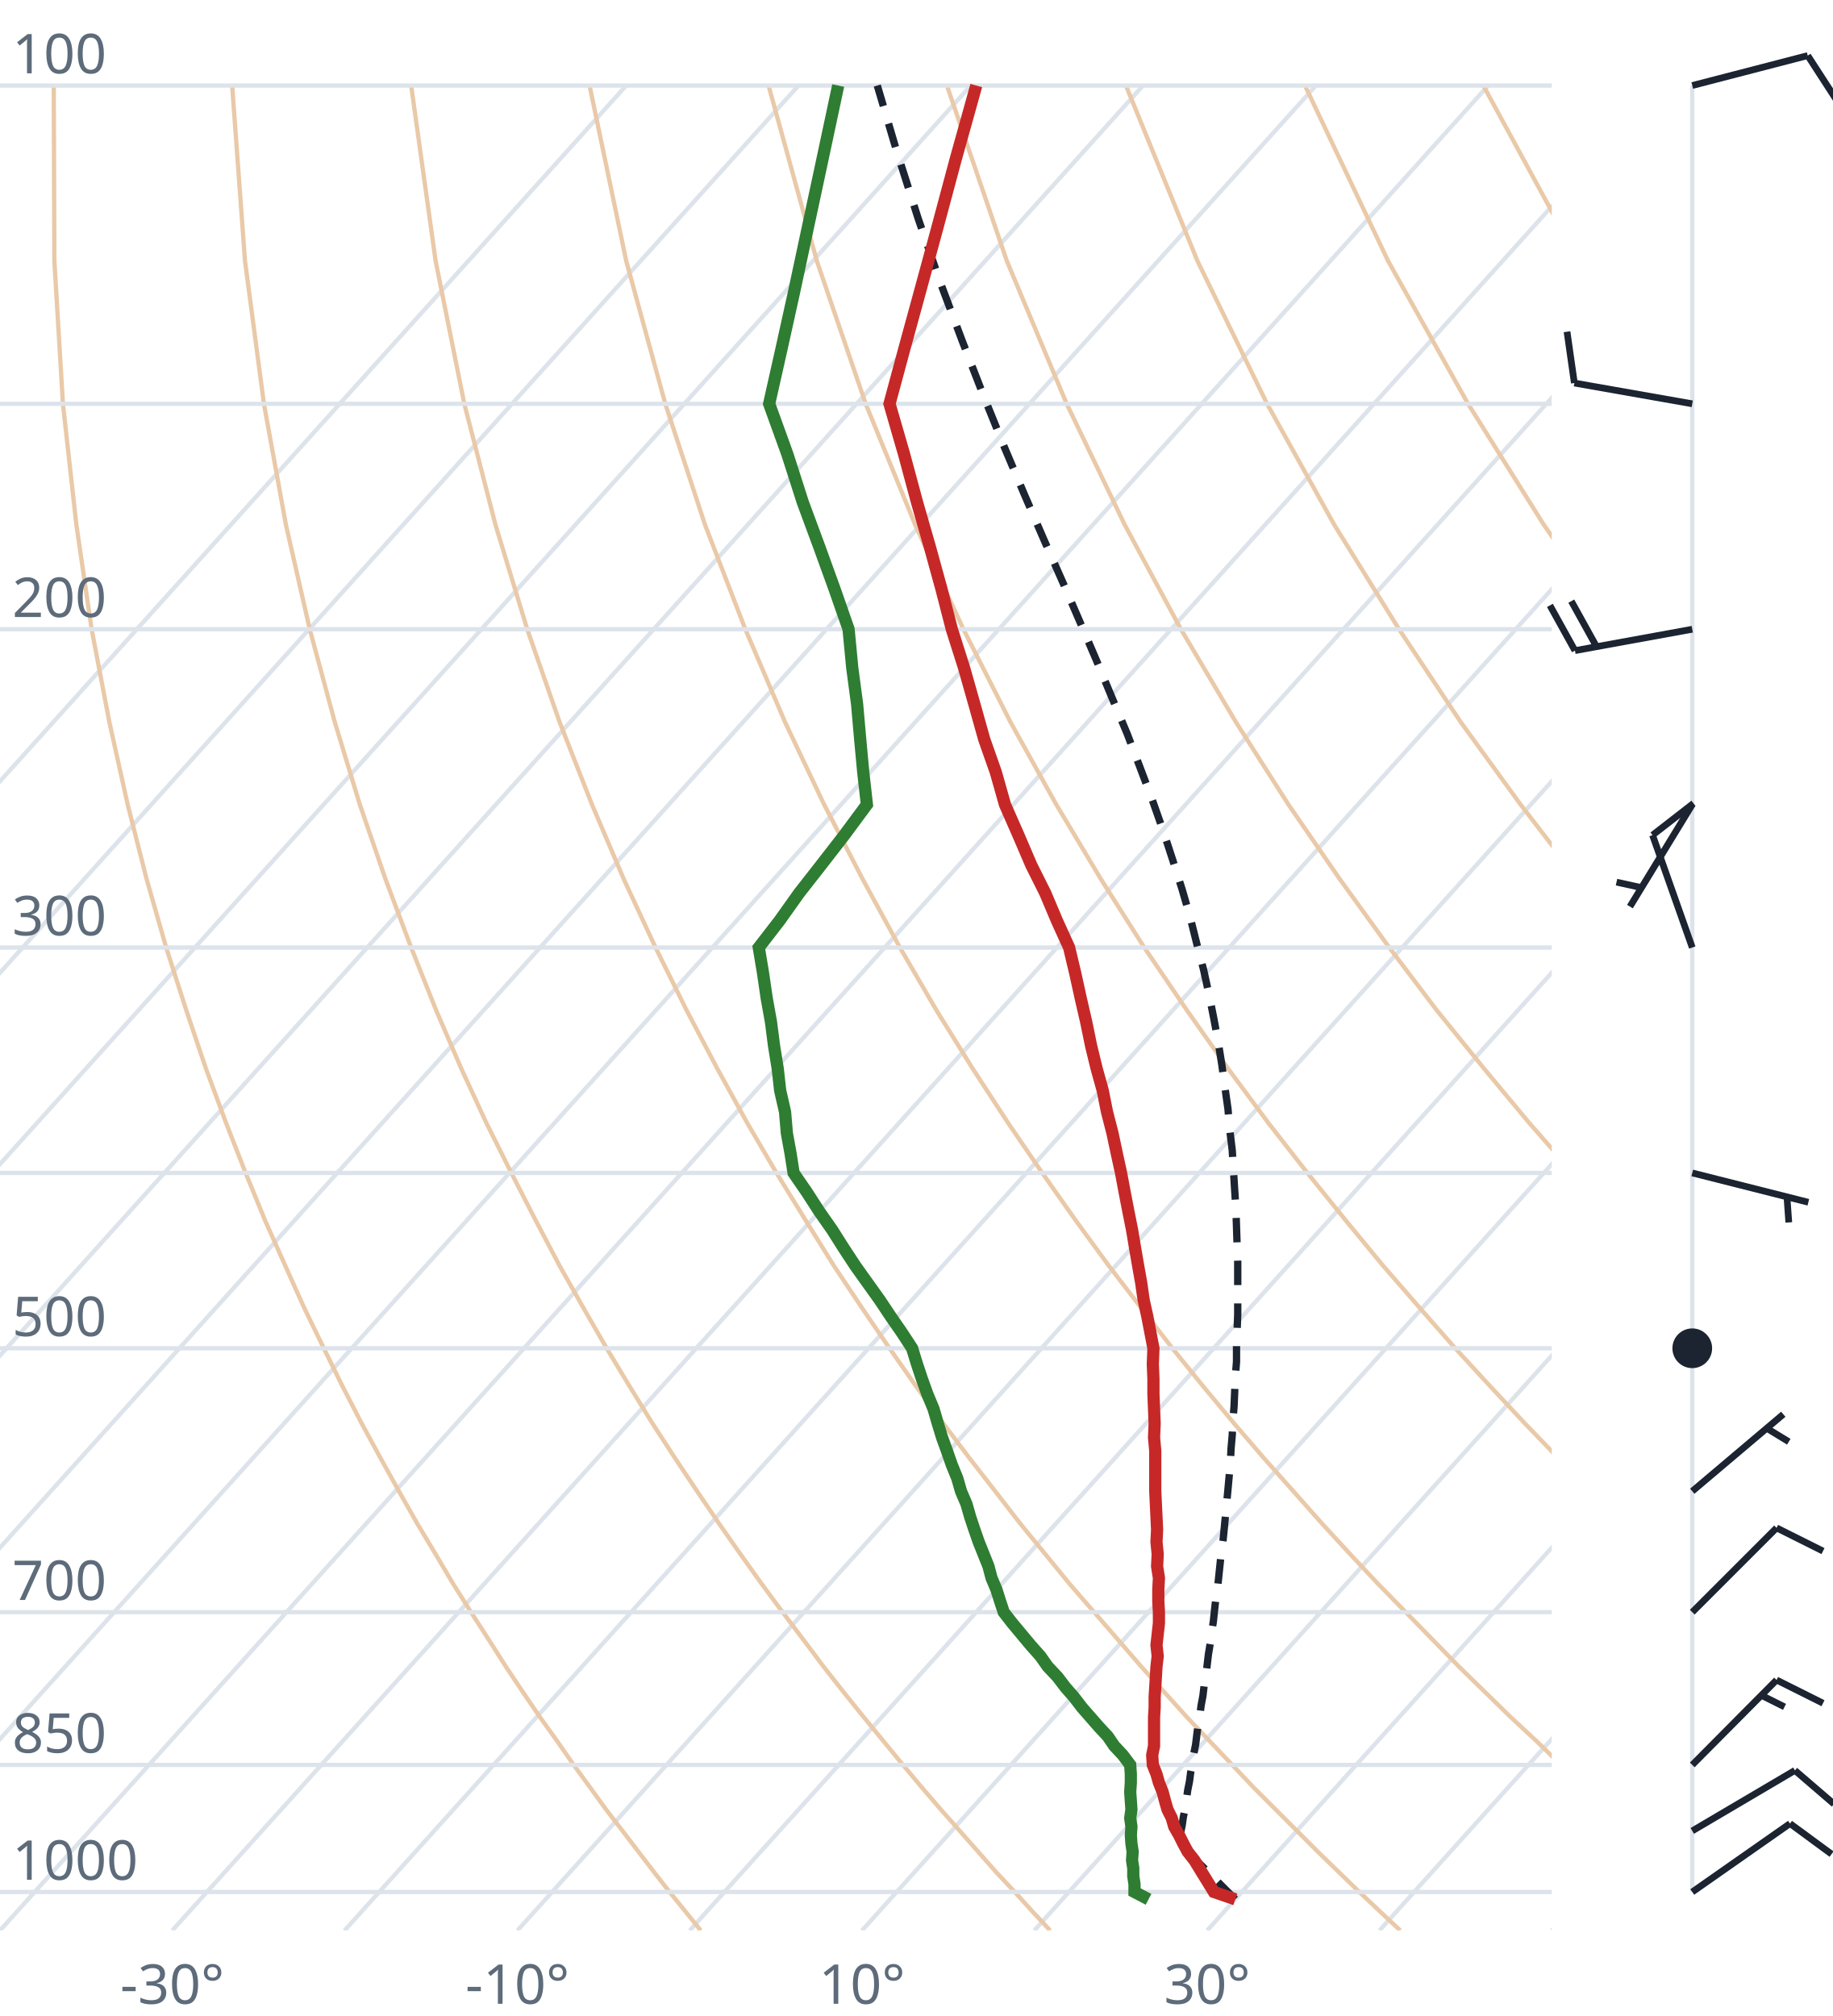
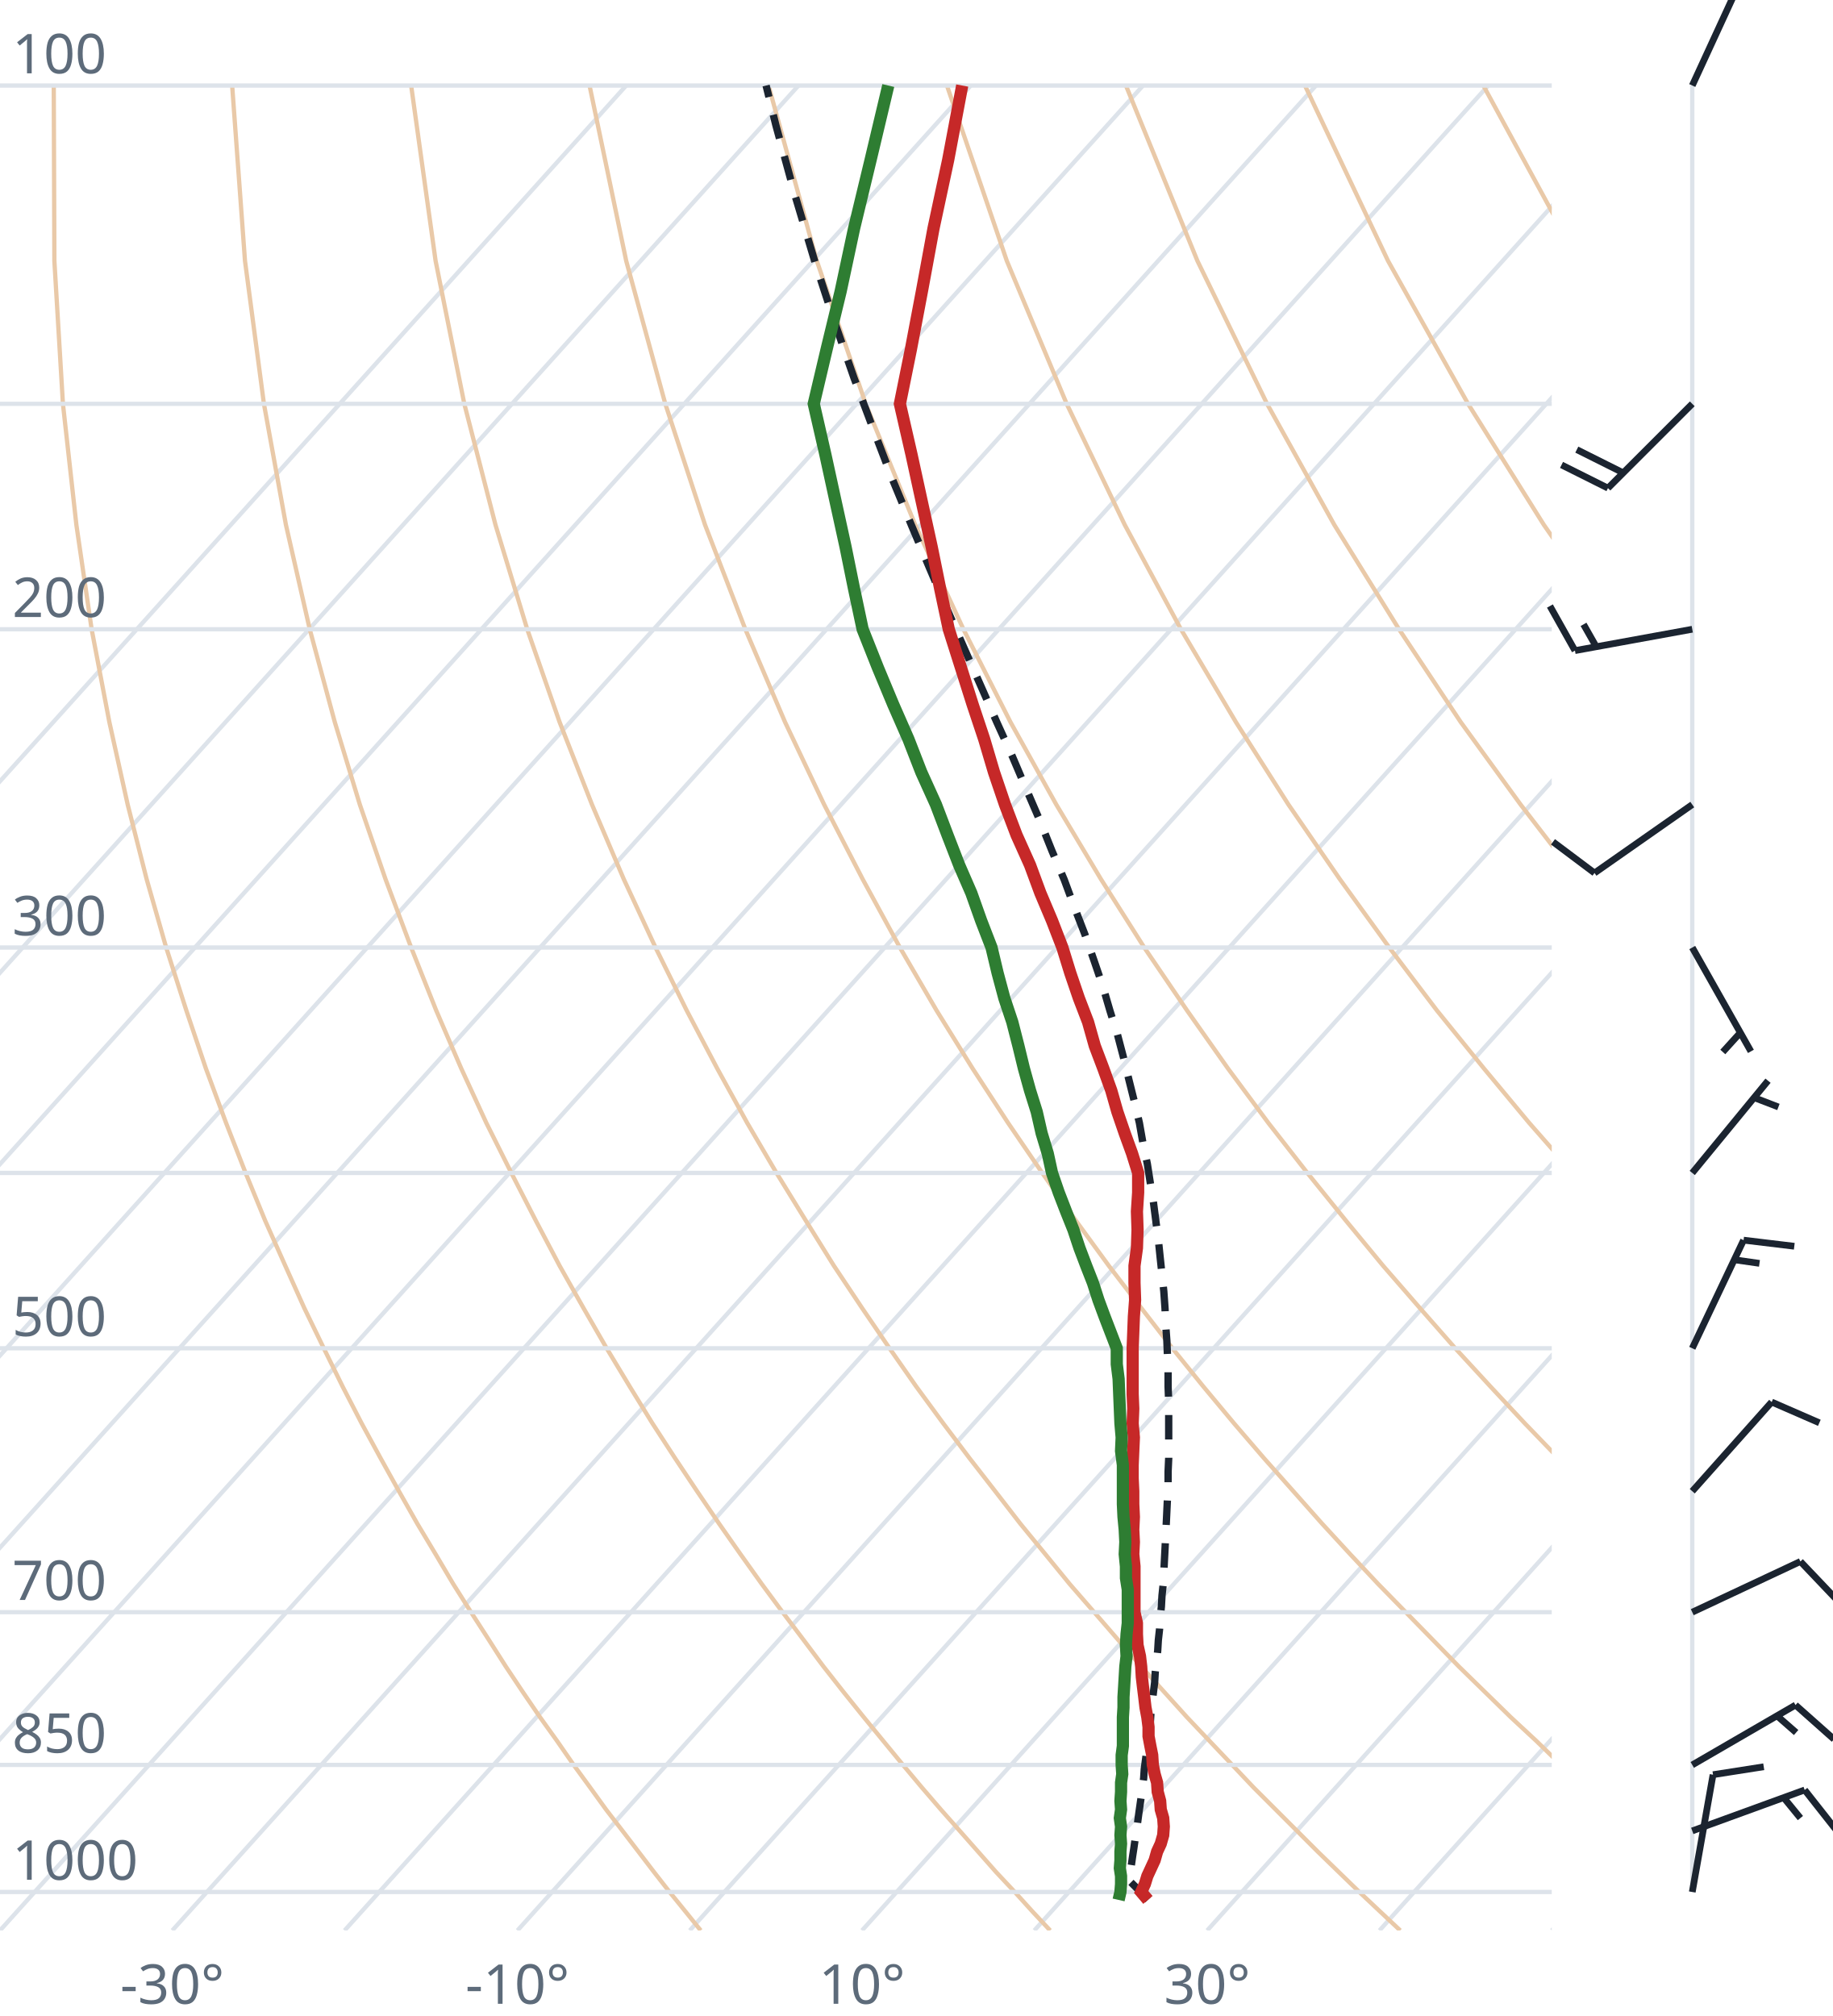
<svg xmlns="http://www.w3.org/2000/svg" viewBox="0 0 300 330" font-family="system-ui,sans-serif" font-size="9">
  <style>.g{stroke:#dde3ea;stroke-width:.7;fill:none}.ad{stroke:#e9c9a8;stroke-width:.7;fill:none}.t{stroke:#c62828;stroke-width:2;fill:none}.d{stroke:#2e7d32;stroke-width:2;fill:none}.pc{stroke:#1b2430;stroke-width:1.2;stroke-dasharray:4 3;fill:none}.barb{stroke:#1b2430;stroke-width:1.1;fill:#1b2430}text{fill:#5d6b7a}</style>
  <clipPath id="c">
    <rect x="0" y="0" width="254" height="316.0" />
  </clipPath>
  <g clip-path="url(#c)">
    <line class="g" x1="-169.3" y1="316.0" x2="102.5" y2="14.0" />
    <line class="g" x1="-141.1" y1="316.0" x2="130.7" y2="14.0" />
    <line class="g" x1="-112.9" y1="316.0" x2="158.9" y2="14.0" />
    <line class="g" x1="-84.7" y1="316.0" x2="187.1" y2="14.0" />
    <line class="g" x1="-56.4" y1="316.0" x2="215.4" y2="14.0" />
    <line class="g" x1="-28.2" y1="316.0" x2="243.6" y2="14.0" />
    <line class="g" x1="0.0" y1="316.0" x2="271.8" y2="14.0" />
    <line class="g" x1="28.2" y1="316.0" x2="300.0" y2="14.0" />
    <line class="g" x1="56.4" y1="316.0" x2="328.2" y2="14.0" />
    <line class="g" x1="84.7" y1="316.0" x2="356.5" y2="14.0" />
    <line class="g" x1="112.9" y1="316.0" x2="384.7" y2="14.0" />
    <line class="g" x1="141.1" y1="316.0" x2="412.9" y2="14.0" />
    <line class="g" x1="169.3" y1="316.0" x2="441.1" y2="14.0" />
    <line class="g" x1="197.6" y1="316.0" x2="469.4" y2="14.0" />
    <line class="g" x1="225.8" y1="316.0" x2="497.6" y2="14.0" />
    <line class="g" x1="254.0" y1="316.0" x2="525.8" y2="14.0" />
    <path class="ad" d="M114.7,316.0L112.2,312.9L109.6,309.7L107.1,306.5L104.5,303.1L101.9,299.7L99.2,296.2L96.6,292.6L93.9,288.9L91.2,285.0L88.4,281.1L85.6,277.0L82.8,272.8L80.0,268.4L77.1,263.9L74.2,259.3L71.3,254.4L68.3,249.4L65.3,244.1L62.3,238.7L59.2,233.0L56.1,227.0L53.0,220.7L49.8,214.1L46.7,207.2L43.4,199.8L40.2,192.0L37.0,183.8L33.7,174.9L30.5,165.4L27.2,155.1L24.0,143.9L20.9,131.7L17.9,118.2L15.0,103.0L12.5,85.9L10.3,66.1L8.9,42.7L8.8,14.0" />
    <path class="ad" d="M171.9,316.0L169.0,312.9L166.1,309.7L163.1,306.5L160.1,303.1L157.1,299.7L154.0,296.2L150.9,292.6L147.8,288.9L144.6,285.0L141.4,281.1L138.1,277.0L134.8,272.8L131.5,268.4L128.1,263.9L124.7,259.3L121.2,254.4L117.7,249.4L114.1,244.1L110.5,238.7L106.8,233.0L103.1,227.0L99.3,220.7L95.5,214.1L91.6,207.2L87.7,199.8L83.7,192.0L79.6,183.8L75.5,174.9L71.4,165.4L67.3,155.1L63.1,143.9L58.9,131.7L54.8,118.2L50.7,103.0L46.8,85.9L43.2,66.1L40.1,42.7L38.0,14.0" />
    <path class="ad" d="M229.2,316.0L225.9,312.9L222.5,309.7L219.2,306.5L215.7,303.1L212.3,299.7L208.8,296.2L205.2,292.6L201.7,288.9L198.0,285.0L194.3,281.1L190.6,277.0L186.8,272.8L183.0,268.4L179.1,263.9L175.1,259.3L171.1,254.4L167.0,249.4L162.9,244.1L158.7,238.7L154.4,233.0L150.0,227.0L145.6,220.7L141.1,214.1L136.5,207.2L131.9,199.8L127.1,192.0L122.3,183.8L117.4,174.9L112.4,165.4L107.3,155.1L102.1,143.9L96.9,131.7L91.6,118.2L86.3,103.0L81.1,85.9L76.0,66.1L71.3,42.7L67.3,14.0" />
    <path class="ad" d="M286.4,316.0L282.7,312.9L279.0,309.7L275.2,306.5L271.4,303.1L267.5,299.7L263.6,296.2L259.6,292.6L255.5,288.9L251.5,285.0L247.3,281.1L243.1,277.0L238.8,272.8L234.5,268.4L230.1,263.9L225.6,259.3L221.0,254.4L216.4,249.4L211.7,244.1L206.9,238.7L202.0,233.0L197.0,227.0L191.9,220.7L186.8,214.1L181.5,207.2L176.1,199.8L170.6,192.0L165.0,183.8L159.2,174.9L153.3,165.4L147.3,155.1L141.2,143.9L134.9,131.7L128.5,118.2L122.0,103.0L115.4,85.9L108.9,66.1L102.5,42.7L96.5,14.0" />
    <path class="ad" d="M343.6,316.0L339.5,312.9L335.4,309.7L331.2,306.5L327.0,303.1L322.7,299.7L318.3,296.2L313.9,292.6L309.4,288.9L304.9,285.0L300.3,281.1L295.6,277.0L290.8,272.8L286.0,268.4L281.0,263.9L276.0,259.3L270.9,254.4L265.7,249.4L260.5,244.1L255.1,238.7L249.6,233.0L244.0,227.0L238.2,220.7L232.4,214.1L226.4,207.2L220.3,199.8L214.0,192.0L207.6,183.8L201.0,174.9L194.3,165.4L187.3,155.1L180.2,143.9L172.9,131.7L165.4,118.2L157.7,103.0L149.8,85.9L141.7,66.1L133.7,42.7L125.8,14.0" />
    <path class="ad" d="M400.9,316.0L396.4,312.9L391.9,309.7L387.3,306.5L382.6,303.1L377.9,299.7L373.1,296.2L368.2,292.6L363.3,288.9L358.3,285.0L353.2,281.1L348.1,277.0L342.8,272.8L337.5,268.4L332.0,263.9L326.5,259.3L320.9,254.4L315.1,249.4L309.2,244.1L303.3,238.7L297.2,233.0L290.9,227.0L284.6,220.7L278.0,214.1L271.4,207.2L264.5,199.8L257.5,192.0L250.3,183.8L242.9,174.9L235.2,165.4L227.4,155.1L219.3,143.9L210.9,131.7L202.3,118.2L193.3,103.0L184.1,85.9L174.6,66.1L164.8,42.7L155.0,14.0" />
    <path class="ad" d="M458.1,316.0L453.2,312.9L448.3,309.7L443.3,306.5L438.2,303.1L433.1,299.7L427.9,296.2L422.6,292.6L417.2,288.9L411.7,285.0L406.2,281.1L400.5,277.0L394.8,272.8L389.0,268.4L383.0,263.9L376.9,259.3L370.8,254.4L364.5,249.4L358.0,244.1L351.5,238.7L344.8,233.0L337.9,227.0L330.9,220.7L323.7,214.1L316.3,207.2L308.7,199.8L300.9,192.0L292.9,183.8L284.7,174.9L276.2,165.4L267.4,155.1L258.3,143.9L248.9,131.7L239.1,118.2L229.0,103.0L218.4,85.9L207.4,66.1L196.0,42.7L184.3,14.0" />
    <path class="ad" d="M515.3,316.0L510.1,312.9L504.7,309.7L499.3,306.5L493.9,303.1L488.3,299.7L482.7,296.2L476.9,292.6L471.1,288.9L465.2,285.0L459.2,281.1L453.0,277.0L446.8,272.8L440.5,268.4L434.0,263.9L427.4,259.3L420.7,254.4L413.8,249.4L406.8,244.1L399.7,238.7L392.4,233.0L384.9,227.0L377.2,220.7L369.3,214.1L361.2,207.2L352.9,199.8L344.4,192.0L335.6,183.8L326.5,174.9L317.1,165.4L307.4,155.1L297.4,143.9L286.9,131.7L276.0,118.2L264.6,103.0L252.7,85.9L240.3,66.1L227.2,42.7L213.6,14.0" />
    <path class="ad" d="M572.6,316.0L566.9,312.9L561.2,309.7L555.4,306.5L549.5,303.1L543.5,299.7L537.4,296.2L531.3,292.6L525.0,288.9L518.6,285.0L512.1,281.1L505.5,277.0L498.8,272.8L491.9,268.4L485.0,263.9L477.9,259.3L470.6,254.4L463.2,249.4L455.6,244.1L447.9,238.7L439.9,233.0L431.8,227.0L423.5,220.7L415.0,214.1L406.2,207.2L397.2,199.8L387.9,192.0L378.3,183.8L368.4,174.9L358.1,165.4L347.5,155.1L336.4,143.9L324.9,131.7L312.9,118.2L300.3,103.0L287.1,85.9L273.1,66.1L258.4,42.7L242.8,14.0" />
    <path class="ad" d="M629.8,316.0L623.8,312.9L617.6,309.7L611.4,306.5L605.1,303.1L598.7,299.7L592.2,296.2L585.6,292.6L578.9,288.9L572.0,285.0L565.1,281.1L558.0,277.0L550.8,272.8L543.4,268.4L536.0,263.9L528.3,259.3L520.5,254.4L512.5,249.4L504.4,244.1L496.1,238.7L487.5,233.0L478.8,227.0L469.8,220.7L460.6,214.1L451.1,207.2L441.4,199.8L431.3,192.0L420.9,183.8L410.2,174.9L399.1,165.4L387.5,155.1L375.5,143.9L362.9,131.7L349.8,118.2L335.9,103.0L321.4,85.9L306.0,66.1L289.6,42.7L272.1,14.0" />
    <line class="g" x1="0" y1="309.7" x2="254" y2="309.7" />
    <line class="g" x1="0" y1="288.9" x2="254" y2="288.9" />
    <line class="g" x1="0" y1="263.9" x2="254" y2="263.9" />
    <line class="g" x1="0" y1="220.7" x2="254" y2="220.7" />
    <line class="g" x1="0" y1="192.0" x2="254" y2="192.0" />
    <line class="g" x1="0" y1="155.1" x2="254" y2="155.1" />
    <line class="g" x1="0" y1="103.0" x2="254" y2="103.0" />
    <line class="g" x1="0" y1="66.1" x2="254" y2="66.1" />
    <line class="g" x1="0" y1="14.0" x2="254" y2="14.0" />
-     <path class="pc" d="M202.2,310.9L200.9,309.6L199.6,308.3L198.3,307.0L197.0,305.7L195.7,304.4L194.4,303.0L193.1,301.6L193.0,301.6L193.2,300.2L193.5,298.8L193.7,297.4L194.0,296.0L194.2,294.6L194.4,293.1L194.7,291.6L194.9,290.1L195.2,288.6L195.4,287.1L195.7,285.6L195.9,284.0L196.1,282.4L196.4,280.8L196.6,279.2L196.9,277.6L197.1,275.9L197.4,274.2L197.6,272.5L197.8,270.8L198.1,269.0L198.3,267.3L198.6,265.5L198.8,263.6L199.0,261.8L199.3,259.9L199.5,258.0L199.7,256.1L199.9,254.1L200.2,252.1L200.4,250.1L200.6,248.0L200.8,245.9L201.0,243.8L201.2,241.6L201.4,239.4L201.5,237.2L201.7,234.9L201.8,232.6L202.0,230.2L202.1,227.8L202.2,225.4L202.4,222.9L202.4,220.3L202.5,217.7L202.6,215.1L202.6,212.4L202.6,209.6L202.6,206.7L202.5,203.9L202.4,200.9L202.3,197.9L202.1,194.8L201.9,191.6L201.7,188.3L201.3,185.0L201.0,181.5L200.5,178.0L200.0,174.3L199.4,170.6L198.7,166.8L197.9,162.8L197.0,158.7L195.9,154.5L194.8,150.1L193.5,145.6L192.0,140.9L190.4,136.0L188.6,130.9L186.6,125.6L184.5,120.1L182.1,114.4L179.6,108.4L176.9,102.1L174.0,95.4L170.9,88.4L167.7,81.0L164.4,73.2L161.0,64.8L157.5,55.8L153.9,46.2L150.3,35.8L146.7,24.5L143.6,14.0" />
-     <path class="t" d="M202.2,310.9L198.7,309.7L197.9,308.4L197.1,307.1L196.3,305.8L195.5,304.5L194.4,303.1L193.7,301.8L193.0,300.4L192.2,299.0L191.8,297.6L191.1,296.2L190.7,294.8L190.3,293.3L189.7,291.8L189.3,290.4L188.7,288.9L188.6,287.3L188.9,285.8L188.9,284.2L188.9,282.7L188.9,281.1L189.0,279.5L189.0,277.8L189.1,276.2L189.2,274.5L189.3,272.8L189.5,271.1L189.3,269.3L189.5,267.5L189.7,265.7L189.7,263.9L189.6,262.1L189.6,260.2L189.7,258.3L189.4,256.4L189.5,254.4L189.3,252.4L189.4,250.4L189.3,248.3L189.2,246.2L189.1,244.1L189.1,242.0L189.1,239.8L189.1,237.5L188.9,235.3L189.0,233.0L188.9,230.6L188.8,228.2L188.8,225.7L188.7,223.3L188.8,220.7L188.3,218.1L187.8,215.5L187.2,212.8L186.8,210.0L186.3,207.2L185.8,204.3L185.3,201.3L184.7,198.3L184.1,195.2L183.5,192.0L182.8,188.8L182.1,185.5L181.2,182.0L180.5,178.5L179.5,174.9L178.6,171.2L177.8,167.3L176.9,163.4L176.0,159.3L175.0,155.1L173.0,150.7L171.1,146.2L168.8,141.6L166.7,136.7L164.5,131.7L163.0,126.4L161.1,121.0L159.5,115.3L157.8,109.3L155.8,103.0L154.1,96.4L152.2,89.5L150.1,82.2L148.0,74.4L145.6,66.1L148.0,57.2L150.6,47.7L153.4,37.4L156.4,26.2L159.8,14.0" />
-     <path class="d" d="M188.0,310.9L185.7,309.7L185.7,308.4L185.5,307.1L185.5,305.8L185.3,304.5L185.4,303.1L185.2,301.8L185.1,300.4L185.2,299.0L185.0,297.6L185.2,296.2L185.1,294.8L185.0,293.3L185.1,291.8L185.1,290.4L185.0,288.9L183.8,287.3L182.4,285.8L181.3,284.2L179.9,282.7L178.5,281.1L177.1,279.5L175.8,277.8L174.4,276.2L173.1,274.5L171.5,272.8L170.3,271.1L168.7,269.3L167.2,267.5L165.7,265.7L164.3,263.9L163.7,262.1L163.1,260.2L162.3,258.3L161.8,256.4L161.0,254.4L160.2,252.4L159.5,250.4L158.8,248.3L158.2,246.2L157.3,244.1L156.7,242.0L155.8,239.8L155.0,237.5L154.2,235.3L153.5,233.0L152.8,230.6L151.8,228.2L150.9,225.7L150.1,223.3L149.3,220.7L147.6,218.1L145.8,215.5L144.0,212.8L142.0,210.0L140.0,207.2L138.1,204.3L136.2,201.3L134.1,198.3L132.1,195.2L129.9,192.0L129.4,188.8L128.8,185.5L128.5,182.0L127.7,178.5L127.3,174.9L126.7,171.2L126.2,167.3L125.5,163.4L124.9,159.3L124.2,155.1L127.6,150.7L130.8,146.2L134.4,141.6L138.2,136.7L141.9,131.7L141.3,126.4L140.8,121.0L140.3,115.3L139.5,109.3L138.9,103.0L136.6,96.4L134.1,89.5L131.4,82.2L128.9,74.4L125.9,66.1L127.9,57.2L130.0,47.7L132.2,37.4L134.6,26.2L137.2,14.0" />
+     <path class="pc" d="M187.9,311.0L186.7,309.7L185.4,308.4L184.8,307.8L185.0,306.5L185.2,305.2L185.4,303.8L185.6,302.5L185.8,301.1L186.0,299.7L186.2,298.4L186.4,296.9L186.6,295.5L186.8,294.1L187.0,292.6L187.2,291.1L187.3,289.6L187.5,288.1L187.7,286.6L187.9,285.1L188.1,283.5L188.3,281.9L188.4,280.3L188.6,278.7L188.8,277.0L189.0,275.4L189.1,273.7L189.3,272.0L189.5,270.2L189.6,268.5L189.8,266.7L189.9,264.9L190.1,263.0L190.2,261.2L190.4,259.3L190.5,257.4L190.6,255.4L190.7,253.5L190.8,251.4L190.9,249.4L191.0,247.3L191.1,245.2L191.2,243.1L191.2,240.9L191.3,238.7L191.3,236.4L191.3,234.2L191.3,231.8L191.3,229.4L191.2,227.0L191.2,224.6L191.1,222.0L191.0,219.5L190.8,216.8L190.7,214.2L190.5,211.4L190.2,208.6L189.9,205.8L189.6,202.9L189.2,199.9L188.8,196.8L188.3,193.7L187.8,190.5L187.1,187.2L186.5,183.8L185.7,180.4L184.8,176.8L183.9,173.1L182.9,169.3L181.7,165.5L180.5,161.4L179.1,157.3L177.6,153.0L175.9,148.6L174.2,144.0L172.2,139.3L170.2,134.3L168.0,129.2L165.7,123.8L163.2,118.3L160.6,112.4L157.9,106.3L155.1,99.9L152.2,93.1L149.2,86.0L146.1,78.5L143.0,70.4L139.8,61.9L136.6,52.7L133.4,42.9L130.2,32.2L127.0,20.5L125.4,14.0" />
+     <path class="t" d="M187.9,311.0L186.8,309.7L187.4,308.4L187.8,307.1L188.4,305.8L189.0,304.5L189.4,303.1L190.0,301.8L190.4,300.4L190.5,299.0L190.4,297.6L190.0,296.2L189.9,294.8L189.5,293.3L189.4,291.8L189.0,290.4L188.7,288.9L188.6,287.3L188.3,285.8L188.0,284.2L188.0,282.7L187.8,281.1L187.5,279.5L187.3,277.8L187.1,276.2L186.9,274.5L186.8,272.8L186.6,271.1L186.2,269.3L186.1,267.5L186.1,265.7L185.7,263.9L185.7,262.1L185.7,260.2L185.7,258.3L185.7,256.4L185.5,254.4L185.6,252.4L185.5,250.4L185.6,248.3L185.5,246.2L185.5,244.1L185.4,242.0L185.4,239.8L185.5,237.5L185.6,235.3L185.4,233.0L185.5,230.6L185.4,228.2L185.4,225.7L185.4,223.3L185.4,220.7L185.5,218.1L185.6,215.5L185.8,212.8L185.7,210.0L185.7,207.2L186.1,204.3L186.2,201.3L186.1,198.3L186.3,195.2L186.3,192.0L185.3,188.8L184.1,185.5L182.9,182.0L181.9,178.5L180.6,174.9L179.2,171.2L178.1,167.3L176.6,163.4L175.2,159.3L173.9,155.1L172.2,150.7L170.3,146.2L168.6,141.6L166.4,136.7L164.5,131.7L162.7,126.4L161.1,121.0L159.2,115.3L157.3,109.3L155.3,103.0L153.9,96.4L152.5,89.5L150.9,82.2L149.2,74.4L147.3,66.1L149.1,57.2L150.9,47.7L152.8,37.4L155.2,26.2L157.5,14.0" />
+     <path class="d" d="M183.1,311.0L183.4,309.7L183.5,308.4L183.5,307.1L183.3,305.8L183.4,304.5L183.4,303.1L183.5,301.8L183.4,300.4L183.5,299.0L183.3,297.6L183.5,296.2L183.4,294.8L183.5,293.3L183.5,291.8L183.7,290.4L183.6,288.9L183.6,287.3L183.8,285.8L183.8,284.2L183.8,282.7L183.8,281.1L183.9,279.5L183.9,277.8L184.0,276.2L184.1,274.5L184.2,272.8L184.4,271.1L184.3,269.3L184.4,267.5L184.6,265.7L184.6,263.9L184.6,262.1L184.6,260.2L184.3,258.3L184.3,256.4L184.1,254.4L184.2,252.4L184.1,250.4L183.9,248.3L183.8,246.2L183.8,244.1L183.8,242.0L183.8,239.8L183.5,237.5L183.6,235.3L183.4,233.0L183.3,230.6L183.2,228.2L183.1,225.7L182.8,223.3L182.8,220.7L181.8,218.1L180.8,215.5L179.8,212.8L178.9,210.0L177.8,207.2L176.7,204.3L175.7,201.3L174.5,198.3L173.3,195.2L172.2,192.0L171.5,188.8L170.5,185.5L169.7,182.0L168.6,178.5L167.6,174.9L166.7,171.2L165.7,167.3L164.4,163.4L163.3,159.3L162.3,155.1L160.6,150.7L159.0,146.2L157.0,141.6L155.1,136.7L153.2,131.7L150.8,126.4L148.7,121.0L146.2,115.3L143.7,109.3L141.2,103.0L139.8,96.4L138.4,89.5L136.8,82.2L135.1,74.4L133.2,66.1L135.3,57.2L137.6,47.7L139.8,37.4L142.5,26.2L145.4,14.0" />
  </g>
  <text x="2" y="307.7">1000</text>
  <text x="2" y="286.9">850</text>
  <text x="2" y="261.9">700</text>
  <text x="2" y="218.7">500</text>
  <text x="2" y="153.1">300</text>
  <text x="2" y="101.0">200</text>
  <text x="2" y="12.0">100</text>
  <text x="28.2" y="328" text-anchor="middle">-30°</text>
  <text x="84.7" y="328" text-anchor="middle">-10°</text>
  <text x="141.1" y="328" text-anchor="middle">10°</text>
  <text x="197.6" y="328" text-anchor="middle">30°</text>
  <line class="g" x1="277.0" y1="309.7" x2="277.0" y2="14.0" />
-   <path class="barb" d="M277.0,309.7L293.0,298.5M293.0,298.5L299.8,303.5" />
-   <path class="barb" d="M277.0,299.7L293.8,289.8M293.8,289.8L300.2,295.3" />
-   <path class="barb" d="M277.0,288.9L290.8,275.0M290.8,275.0L298.4,278.8M288.3,277.5L292.1,279.4" />
-   <path class="barb" d="M277.0,263.9L290.8,250.1M290.8,250.1L298.4,253.9" />
-   <path class="barb" d="M277.0,244.1L291.9,231.5M289.2,233.8L292.8,236.0" />
-   <circle class="barb" cx="277.0" cy="220.7" r="2.7" fill="none" />
-   <path class="barb" d="M277.0,192.0L296.0,196.8M292.5,195.9L292.8,200.1" />
-   <path class="barb" d="M277.0,155.1L270.5,136.7M270.5,136.7L277.2,131.5" />
-   <path class="barb" d="M277.0,131.7L266.8,148.4M268.7,145.3L264.6,144.4" />
-   <path class="barb" d="M277.0,103.0L257.8,106.5M257.8,106.5L253.7,99.1M261.3,105.8L257.2,98.4" />
-   <path class="barb" d="M277.0,66.1L257.7,62.7M257.7,62.7L256.5,54.3" />
-   <path class="barb" d="M277.0,14.0L295.9,9.1M295.9,9.1L300.5,16.2" />
+   <path class="barb" d="M277.0,309.7L280.4,290.5M280.4,290.5L288.7,289.2" />
+   <path class="barb" d="M277.0,299.7L295.4,293.0M295.4,293.0L300.6,299.6M292.0,294.3L294.7,297.6" />
+   <path class="barb" d="M277.0,288.9L293.9,279.1M293.9,279.1L300.2,284.7M290.8,280.8L294.0,283.6" />
+   <path class="barb" d="M277.0,263.9L294.7,255.6M294.7,255.6L300.5,261.7" />
+   <path class="barb" d="M277.0,244.1L290.0,229.5M290.0,229.5L297.8,232.9" />
+   <path class="barb" d="M277.0,220.7L285.4,203.0M285.4,203.0L293.7,204.0M283.8,206.2L288.0,206.8" />
+   <path class="barb" d="M277.0,192.0L289.4,176.9M287.2,179.7L291.1,181.2" />
+   <path class="barb" d="M277.0,155.1L286.6,172.1M284.9,169.0L282.0,172.2" />
+   <path class="barb" d="M277.0,131.7L261.0,142.9M261.0,142.9L254.2,137.8" />
+   <path class="barb" d="M277.0,103.0L257.8,106.5M257.8,106.5L253.7,99.2M261.3,105.9L259.2,102.2" />
+   <path class="barb" d="M277.0,66.1L263.2,79.9M263.2,79.9L255.6,76.1M265.7,77.4L258.1,73.6" />
+   <path class="barb" d="M277.0,14.0L285.2,-3.8M285.2,-3.8L293.5,-2.8" />
</svg>
